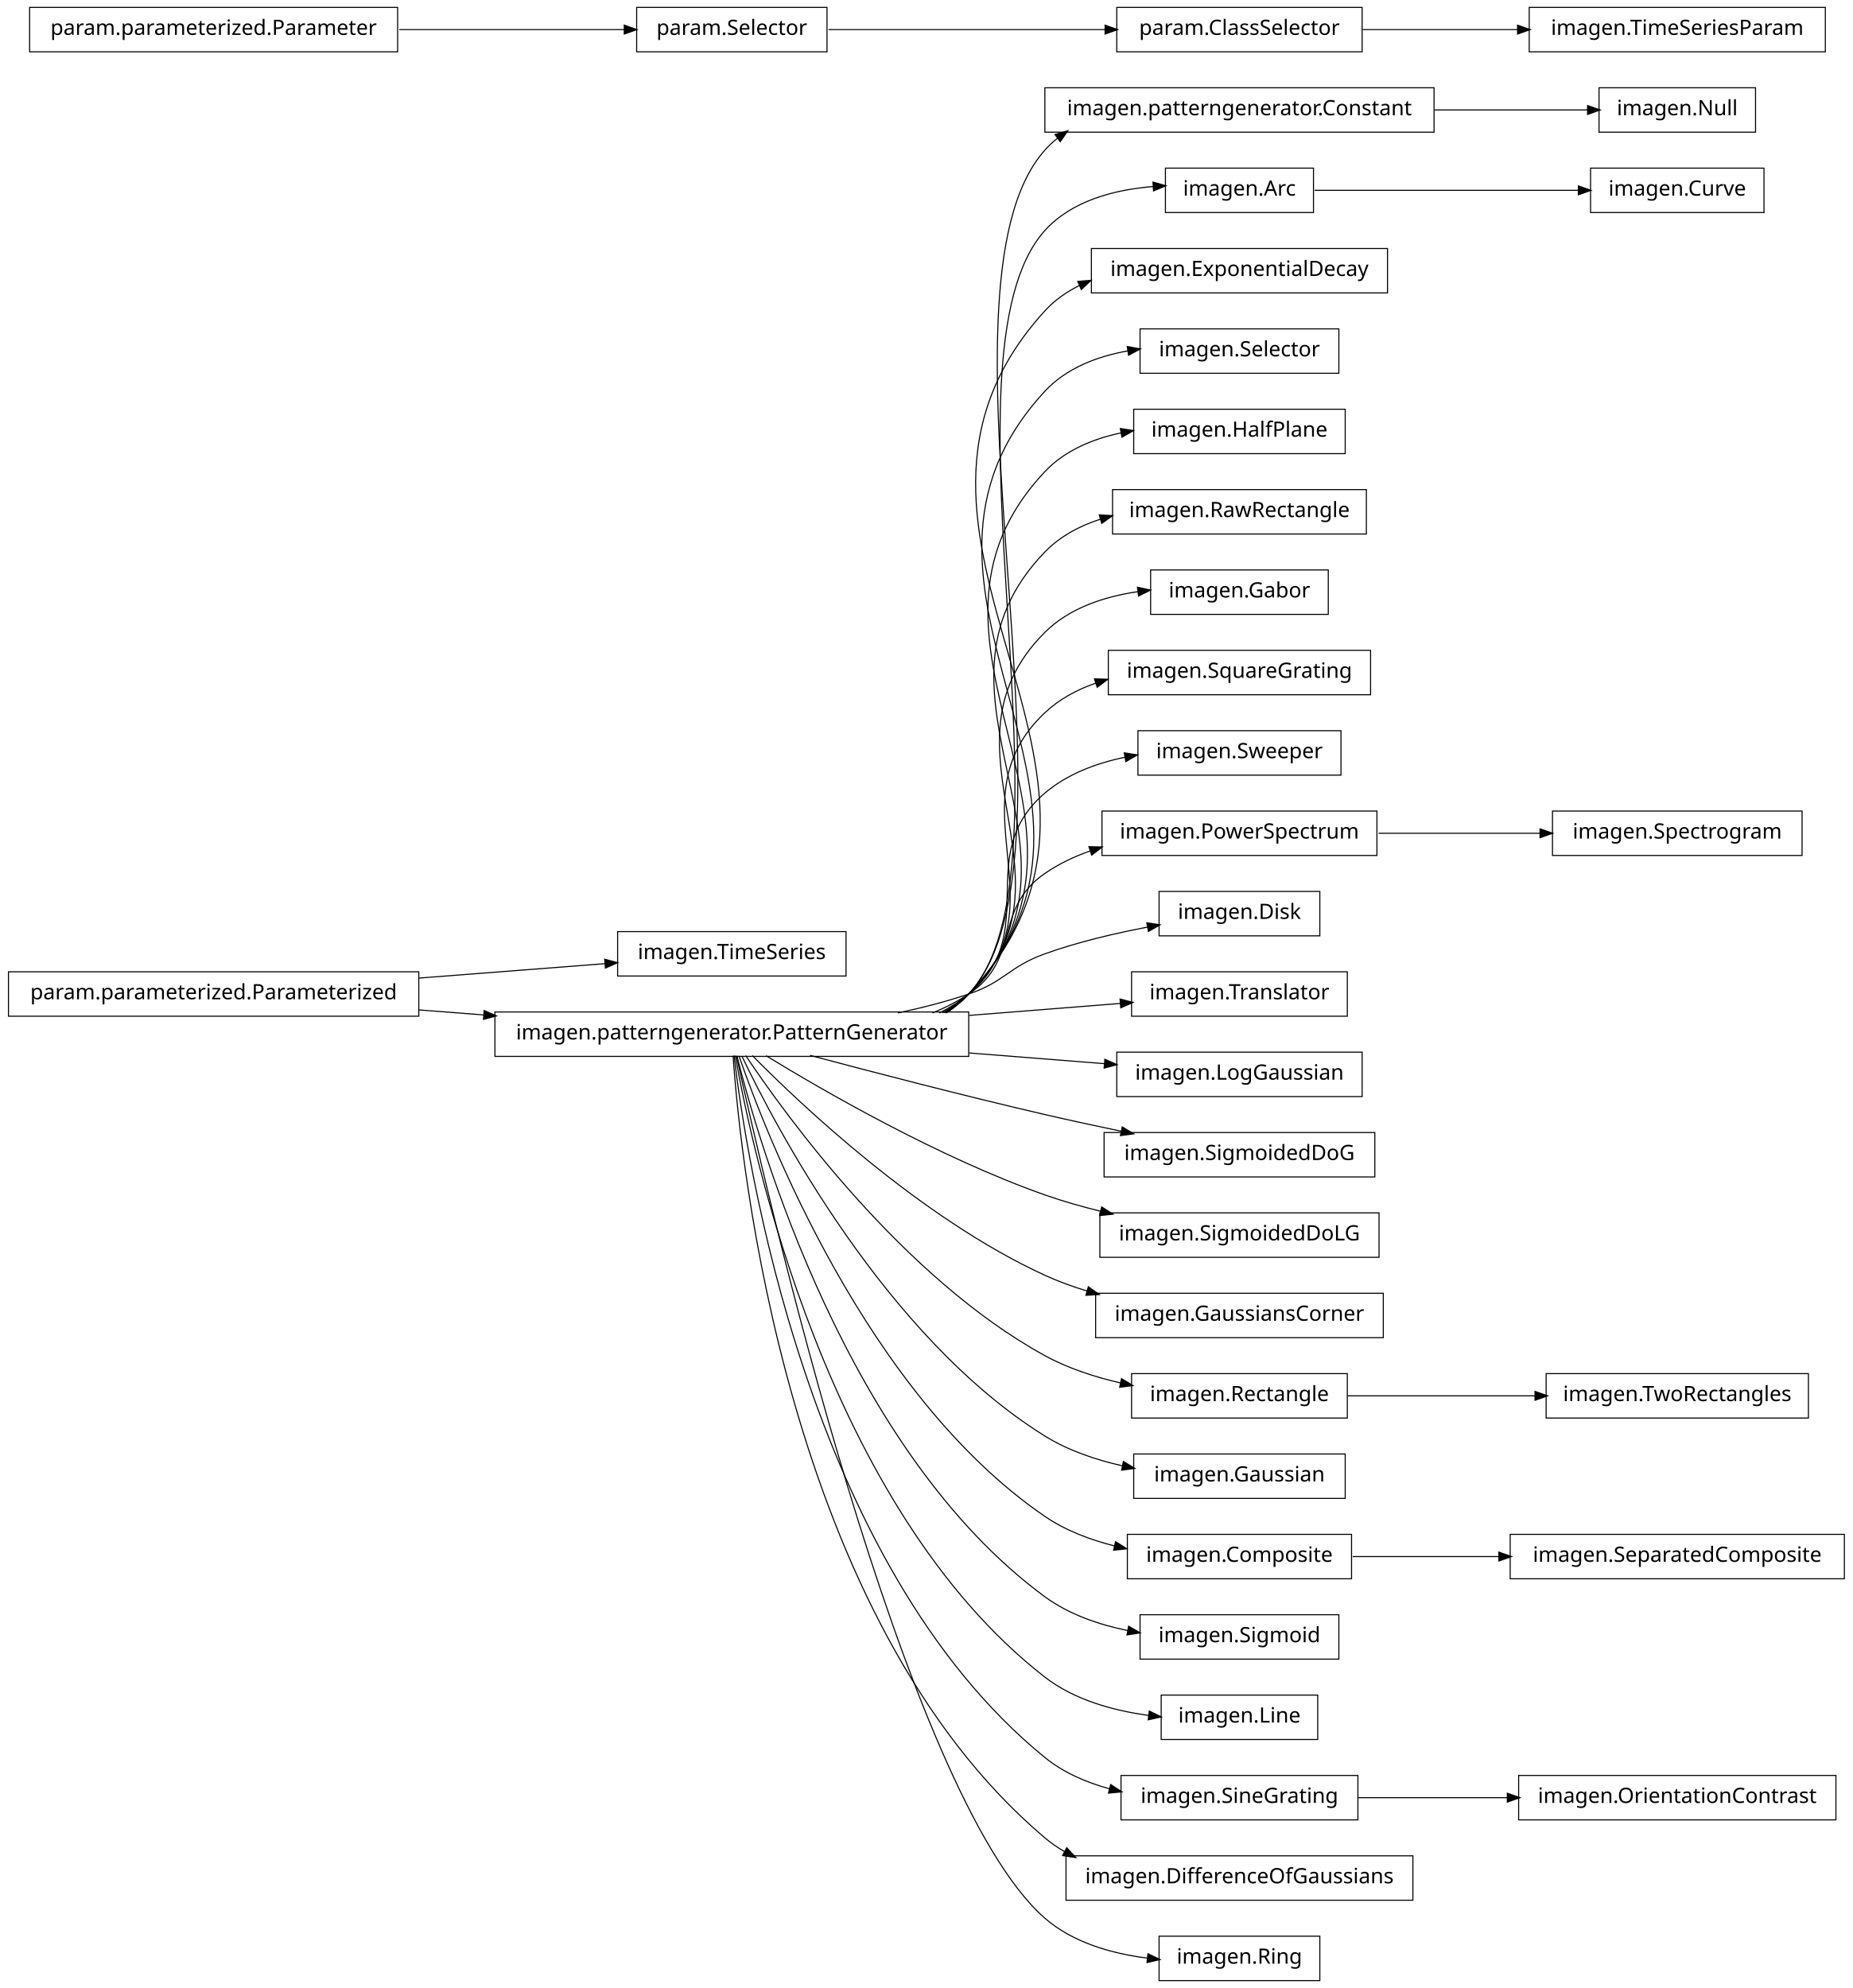
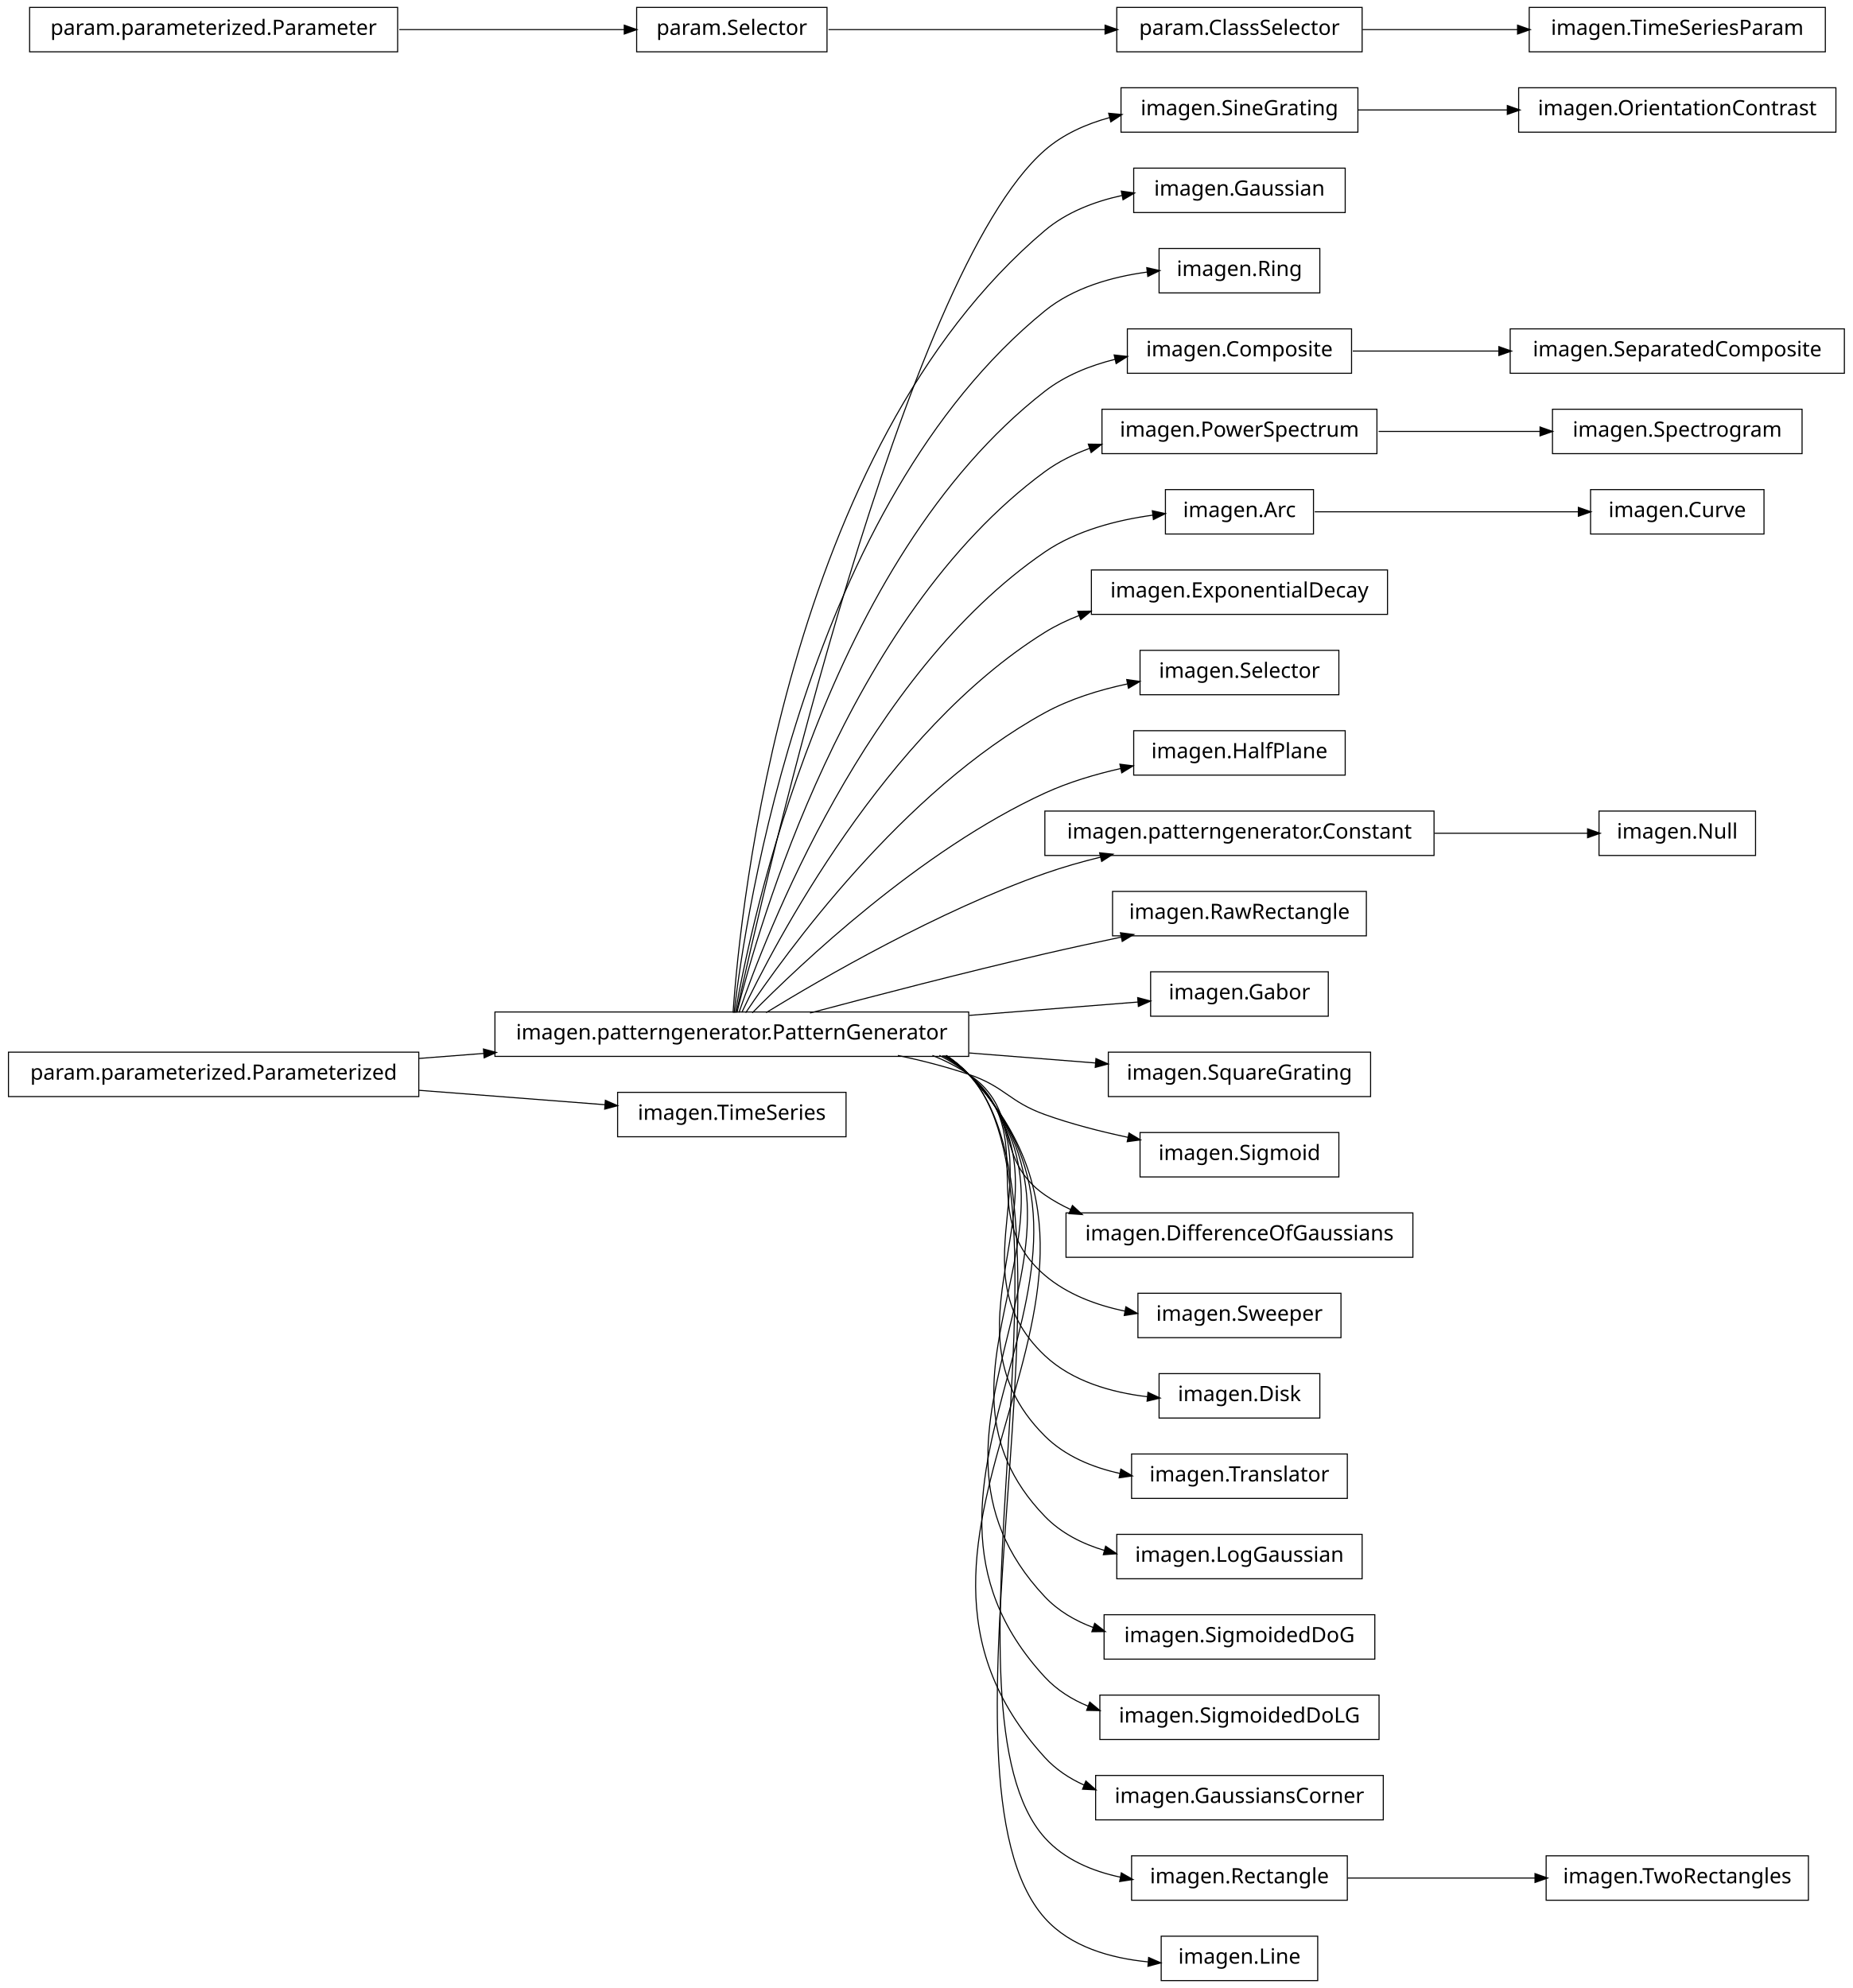
<svg xmlns="http://www.w3.org/2000/svg" width="876pt" height="940pt" viewBox="0.00 0.00 876.00 940.00">
  <g id="graph1" class="graph" transform="scale(1 1) rotate(0) translate(4 936)">
    <polygon fill="white" stroke="white" points="-4,5 -4,-936 873,-936 873,5 -4,5" />
    <g id="node1" class="node">
-       <polygon fill="none" stroke="black" stroke-width="0.5" points="396,-495.5 288,-495.5 288,-474.5 396,-474.5 396,-495.5" />
-       <text text-anchor="middle" x="342" y="-482.5" font-family="Vera" font-size="10.00">imagen.TimeSeries</text>
+       <polygon fill="none" stroke="black" stroke-width="0.5" points="638,-894.5 526,-894.5 526,-873.5 638,-873.5 638,-894.5" />
+       <text text-anchor="middle" x="582" y="-881.5" font-family="Vera" font-size="10.00">imagen.SineGrating</text>
+     </g>
+     <g id="node12" class="node">
+       <polygon fill="none" stroke="black" stroke-width="0.5" points="864,-894.5 714,-894.5 714,-873.5 864,-873.5 864,-894.5" />
+       <text text-anchor="middle" x="789" y="-881.5" font-family="Vera" font-size="10.00">imagen.OrientationContrast</text>
+     </g>
+     <g id="edge10" class="edge">
+       <path fill="none" stroke="black" stroke-width="0.5" d="M638.017,-884C659.815,-884 685.2,-884 708.866,-884" />
+       <polygon fill="black" stroke="black" points="708.888,-885.75 713.888,-884 708.887,-882.25 708.888,-885.75" />
    </g>
    <g id="node2" class="node">
-       <polygon fill="none" stroke="black" stroke-width="0.5" points="194,-476.5 5.68434e-14,-476.5 0,-455.5 194,-455.5 194,-476.5" />
-       <text text-anchor="middle" x="97" y="-463.5" font-family="Vera" font-size="10.00">param.parameterized.Parameterized</text>
-     </g>
-     <g id="edge2" class="edge">
-       <path fill="none" stroke="black" stroke-width="0.5" d="M194.182,-473.537C223.866,-475.839 255.624,-478.301 282.066,-480.352" />
-       <polygon fill="black" stroke="black" points="282.161,-482.115 287.281,-480.756 282.431,-478.625 282.161,-482.115" />
-     </g>
-     <g id="node5" class="node">
      <polygon fill="none" stroke="black" stroke-width="0.5" points="454,-457.5 230,-457.5 230,-436.5 454,-436.5 454,-457.5" />
      <text text-anchor="middle" x="342" y="-444.5" font-family="Vera" font-size="10.00">imagen.patterngenerator.PatternGenerator</text>
    </g>
+     <g id="edge2" class="edge">
+       <path fill="none" stroke="black" stroke-width="0.5" d="M344.205,-457.259C356.982,-515.776 423.271,-806.818 490,-865 498.635,-872.529 509.457,-877.356 520.617,-880.398" />
+       <polygon fill="black" stroke="black" points="520.487,-882.169 525.762,-881.674 521.33,-878.772 520.487,-882.169" />
+     </g>
+     <g id="node5" class="node">
+       <polygon fill="none" stroke="black" stroke-width="0.5" points="632,-856.5 532,-856.5 532,-835.5 632,-835.5 632,-856.5" />
+       <text text-anchor="middle" x="582" y="-843.5" font-family="Vera" font-size="10.00">imagen.Gaussian</text>
+     </g>
+     <g id="edge4" class="edge">
+       <path fill="none" stroke="black" stroke-width="0.5" d="M342.586,-457.178C346.009,-506.641 367.778,-723.734 490,-827 500.228,-835.642 513.358,-840.695 526.477,-843.572" />
+       <polygon fill="black" stroke="black" points="526.449,-845.351 531.694,-844.606 527.13,-841.917 526.449,-845.351" />
+     </g>
+     <g id="node14" class="node">
+       <polygon fill="none" stroke="black" stroke-width="0.5" points="620,-818.5 544,-818.5 544,-797.5 620,-797.5 620,-818.5" />
+       <text text-anchor="middle" x="582" y="-805.5" font-family="Vera" font-size="10.00">imagen.Ring</text>
+     </g>
+     <g id="edge12" class="edge">
+       <path fill="none" stroke="black" stroke-width="0.5" d="M343.054,-457.096C348.456,-503.427 377.339,-697.332 490,-789 503.528,-800.008 521.808,-805.134 538.509,-807.372" />
+       <polygon fill="black" stroke="black" points="538.463,-809.129 543.634,-807.978 538.874,-805.653 538.463,-809.129" />
+     </g>
+     <g id="node16" class="node">
+       <polygon fill="none" stroke="black" stroke-width="0.5" points="635,-780.5 529,-780.5 529,-759.5 635,-759.5 635,-780.5" />
+       <text text-anchor="middle" x="582" y="-767.5" font-family="Vera" font-size="10.00">imagen.Composite</text>
+     </g>
+     <g id="edge14" class="edge">
+       <path fill="none" stroke="black" stroke-width="0.5" d="M343.642,-457.137C351.211,-500.38 386.877,-670.851 490,-751 499.577,-758.444 511.355,-763.166 523.246,-766.12" />
+       <polygon fill="black" stroke="black" points="523.08,-767.877 528.344,-767.28 523.857,-764.464 523.08,-767.877" />
+     </g>
+     <g id="node19" class="node">
+       <polygon fill="none" stroke="black" stroke-width="0.5" points="647,-742.5 517,-742.5 517,-721.5 647,-721.5 647,-742.5" />
+       <text text-anchor="middle" x="582" y="-729.5" font-family="Vera" font-size="10.00">imagen.PowerSpectrum</text>
+     </g>
    <g id="edge46" class="edge">
-       <path fill="none" stroke="black" stroke-width="0.5" d="M194.182,-458.463C204.286,-457.68 214.629,-456.878 224.922,-456.08" />
-       <polygon fill="black" stroke="black" points="225.12,-457.82 229.969,-455.688 224.849,-454.33 225.12,-457.82" />
+       <path fill="none" stroke="black" stroke-width="0.5" d="M344.397,-457.219C354.341,-497.199 396.286,-644.188 490,-713 496.423,-717.716 503.746,-721.324 511.39,-724.076" />
+       <polygon fill="black" stroke="black" points="510.89,-725.753 516.187,-725.68 512,-722.434 510.89,-725.753" />
+     </g>
+     <g id="node23" class="node">
+       <polygon fill="none" stroke="black" stroke-width="0.5" points="617,-704.5 547,-704.5 547,-683.5 617,-683.5 617,-704.5" />
+       <text text-anchor="middle" x="582" y="-691.5" font-family="Vera" font-size="10.00">imagen.Arc</text>
+     </g>
+     <g id="edge20" class="edge">
+       <path fill="none" stroke="black" stroke-width="0.5" d="M345.371,-457.24C357.895,-493.576 405.443,-617.232 490,-675 504.889,-685.172 524.078,-690.102 541.075,-692.42" />
+       <polygon fill="black" stroke="black" points="541.096,-694.186 546.272,-693.058 541.523,-690.712 541.096,-694.186" />
+     </g>
+     <g id="node25" class="node">
+       <polygon fill="none" stroke="black" stroke-width="0.5" points="652,-666.5 512,-666.5 512,-645.5 652,-645.5 652,-666.5" />
+       <text text-anchor="middle" x="582" y="-653.5" font-family="Vera" font-size="10.00">imagen.ExponentialDecay</text>
+     </g>
+     <g id="edge22" class="edge">
+       <path fill="none" stroke="black" stroke-width="0.5" d="M346.723,-457.3C362.136,-489.668 414.37,-589.969 490,-637 495.085,-640.162 500.605,-642.809 506.329,-645.021" />
+       <polygon fill="black" stroke="black" points="505.883,-646.721 511.18,-646.78 507.076,-643.431 505.883,-646.721" />
+     </g>
+     <g id="node27" class="node">
+       <polygon fill="none" stroke="black" stroke-width="0.5" points="629,-628.5 535,-628.5 535,-607.5 629,-607.5 629,-628.5" />
+       <text text-anchor="middle" x="582" y="-615.5" font-family="Vera" font-size="10.00">imagen.Selector</text>
+     </g>
+     <g id="edge24" class="edge">
+       <path fill="none" stroke="black" stroke-width="0.5" d="M348.572,-457.145C367.101,-484.853 422.812,-562.191 490,-599 501.87,-605.503 515.711,-609.786 528.999,-612.606" />
+       <polygon fill="black" stroke="black" points="529.01,-614.392 534.255,-613.653 529.694,-610.96 529.01,-614.392" />
+     </g>
+     <g id="node29" class="node">
+       <polygon fill="none" stroke="black" stroke-width="0.5" points="632,-590.5 532,-590.5 532,-569.5 632,-569.5 632,-590.5" />
+       <text text-anchor="middle" x="582" y="-577.5" font-family="Vera" font-size="10.00">imagen.HalfPlane</text>
+     </g>
+     <g id="edge26" class="edge">
+       <path fill="none" stroke="black" stroke-width="0.5" d="M351.684,-457.097C373.872,-479.589 431.039,-533.959 490,-561 501.155,-566.116 513.702,-569.866 525.858,-572.611" />
+       <polygon fill="black" stroke="black" points="525.782,-574.385 531.038,-573.727 526.519,-570.964 525.782,-574.385" />
+     </g>
+     <g id="node33" class="node">
+       <polygon fill="none" stroke="black" stroke-width="0.5" points="674,-552.5 490,-552.5 490,-531.5 674,-531.5 674,-552.5" />
+       <text text-anchor="middle" x="582" y="-539.5" font-family="Vera" font-size="10.00">imagen.patterngenerator.Constant</text>
+     </g>
+     <g id="edge30" class="edge">
+       <path fill="none" stroke="black" stroke-width="0.5" d="M358.209,-457.194C384.757,-473.453 439.606,-505.229 490,-523 498.435,-525.975 507.479,-528.547 516.483,-530.752" />
+       <polygon fill="black" stroke="black" points="516.208,-532.486 521.477,-531.94 517.018,-529.081 516.208,-532.486" />
+     </g>
+     <g id="node35" class="node">
+       <polygon fill="none" stroke="black" stroke-width="0.5" points="642,-514.5 522,-514.5 522,-493.5 642,-493.5 642,-514.5" />
+       <text text-anchor="middle" x="582" y="-501.5" font-family="Vera" font-size="10.00">imagen.RawRectangle</text>
+     </g>
+     <g id="edge32" class="edge">
+       <path fill="none" stroke="black" stroke-width="0.5" d="M378.982,-457.017C408.848,-464.981 452.009,-476.205 490,-485 501.678,-487.704 514.235,-490.421 526.202,-492.921" />
+       <polygon fill="black" stroke="black" points="526.039,-494.675 531.29,-493.979 526.751,-491.248 526.039,-494.675" />
+     </g>
+     <g id="node37" class="node">
+       <polygon fill="none" stroke="black" stroke-width="0.5" points="624,-476.5 540,-476.5 540,-455.5 624,-455.5 624,-476.5" />
+       <text text-anchor="middle" x="582" y="-463.5" font-family="Vera" font-size="10.00">imagen.Gabor</text>
+     </g>
+     <g id="edge34" class="edge">
+       <path fill="none" stroke="black" stroke-width="0.5" d="M454.27,-455.888C482.398,-458.115 511.095,-460.387 534.144,-462.211" />
+       <polygon fill="black" stroke="black" points="534.152,-463.967 539.274,-462.618 534.428,-460.478 534.152,-463.967" />
+     </g>
+     <g id="node41" class="node">
+       <polygon fill="none" stroke="black" stroke-width="0.5" points="644,-438.5 520,-438.5 520,-417.5 644,-417.5 644,-438.5" />
+       <text text-anchor="middle" x="582" y="-425.5" font-family="Vera" font-size="10.00">imagen.SquareGrating</text>
+     </g>
+     <g id="edge38" class="edge">
+       <path fill="none" stroke="black" stroke-width="0.5" d="M454.27,-438.112C474.677,-436.496 495.384,-434.857 514.015,-433.382" />
+       <polygon fill="black" stroke="black" points="514.367,-435.11 519.213,-432.971 514.091,-431.621 514.367,-435.11" />
+     </g>
+     <g id="node43" class="node">
+       <polygon fill="none" stroke="black" stroke-width="0.5" points="629,-400.5 535,-400.5 535,-379.5 629,-379.5 629,-400.5" />
+       <text text-anchor="middle" x="582" y="-387.5" font-family="Vera" font-size="10.00">imagen.Sigmoid</text>
+     </g>
+     <g id="edge40" class="edge">
+       <path fill="none" stroke="black" stroke-width="0.5" d="M420.515,-436.949C431.895,-434.553 443.353,-431.609 454,-428 471.134,-422.192 472.972,-415.112 490,-409 502.467,-404.525 516.284,-400.977 529.339,-398.218" />
+       <polygon fill="black" stroke="black" points="529.946,-399.88 534.493,-397.161 529.243,-396.451 529.946,-399.88" />
+     </g>
+     <g id="node45" class="node">
+       <polygon fill="none" stroke="black" stroke-width="0.5" points="664,-362.5 500,-362.5 500,-341.5 664,-341.5 664,-362.5" />
+       <text text-anchor="middle" x="582" y="-349.5" font-family="Vera" font-size="10.00">imagen.DifferenceOfGaussians</text>
+     </g>
+     <g id="edge42" class="edge">
+       <path fill="none" stroke="black" stroke-width="0.5" d="M436.846,-436.968C442.881,-434.512 448.666,-431.554 454,-428 478.935,-411.386 465.365,-388.056 490,-371 493.84,-368.341 497.973,-366.039 502.285,-364.048" />
+       <polygon fill="black" stroke="black" points="503.127,-365.591 507.028,-362.007 501.743,-362.376 503.127,-365.591" />
+     </g>
+     <g id="node47" class="node">
+       <polygon fill="none" stroke="black" stroke-width="0.5" points="630,-324.5 534,-324.5 534,-303.5 630,-303.5 630,-324.5" />
+       <text text-anchor="middle" x="582" y="-311.5" font-family="Vera" font-size="10.00">imagen.Sweeper</text>
+     </g>
+     <g id="edge44" class="edge">
+       <path fill="none" stroke="black" stroke-width="0.5" d="M440.125,-436.98C445.063,-434.476 449.735,-431.508 454,-428 488.872,-399.318 455.644,-362.298 490,-333 500.61,-323.952 514.395,-318.828 528.051,-316.017" />
+       <polygon fill="black" stroke="black" points="528.475,-317.718 533.07,-315.083 527.834,-314.277 528.475,-317.718" />
+     </g>
+     <g id="node50" class="node">
+       <polygon fill="none" stroke="black" stroke-width="0.5" points="620,-286.5 544,-286.5 544,-265.5 620,-265.5 620,-286.5" />
+       <text text-anchor="middle" x="582" y="-273.5" font-family="Vera" font-size="10.00">imagen.Disk</text>
+     </g>
+     <g id="edge48" class="edge">
+       <path fill="none" stroke="black" stroke-width="0.5" d="M441.576,-436.896C446.023,-434.39 450.204,-431.447 454,-428 499.336,-386.832 445.404,-336.968 490,-295 502.916,-282.845 521.461,-277.588 538.521,-275.562" />
+       <polygon fill="black" stroke="black" points="538.961,-277.277 543.76,-275.033 538.61,-273.794 538.961,-277.277" />
+     </g>
+     <g id="node52" class="node">
+       <polygon fill="none" stroke="black" stroke-width="0.5" points="633,-248.5 531,-248.5 531,-227.5 633,-227.5 633,-248.5" />
+       <text text-anchor="middle" x="582" y="-235.5" font-family="Vera" font-size="10.00">imagen.Translator</text>
+     </g>
+     <g id="edge50" class="edge">
+       <path fill="none" stroke="black" stroke-width="0.5" d="M442.322,-436.855C446.517,-434.348 450.445,-431.417 454,-428 509.991,-374.176 434.977,-311.813 490,-257 499.486,-247.55 512.351,-242.207 525.45,-239.309" />
+       <polygon fill="black" stroke="black" points="526.105,-240.964 530.672,-238.28 525.428,-237.53 526.105,-240.964" />
+     </g>
+     <g id="node54" class="node">
+       <polygon fill="none" stroke="black" stroke-width="0.5" points="640,-210.5 524,-210.5 524,-189.5 640,-189.5 640,-210.5" />
+       <text text-anchor="middle" x="582" y="-197.5" font-family="Vera" font-size="10.00">imagen.LogGaussian</text>
+     </g>
+     <g id="edge52" class="edge">
+       <path fill="none" stroke="black" stroke-width="0.5" d="M442.975,-436.706C446.942,-434.226 450.649,-431.343 454,-428 520.734,-361.435 424.462,-286.743 490,-219 497.67,-211.071 507.71,-206.006 518.332,-202.845" />
+       <polygon fill="black" stroke="black" points="518.873,-204.512 523.247,-201.523 517.964,-201.132 518.873,-204.512" />
+     </g>
+     <g id="node56" class="node">
+       <polygon fill="none" stroke="black" stroke-width="0.5" points="646,-172.5 518,-172.5 518,-151.5 646,-151.5 646,-172.5" />
+       <text text-anchor="middle" x="582" y="-159.5" font-family="Vera" font-size="10.00">imagen.SigmoidedDoG</text>
+     </g>
+     <g id="edge54" class="edge">
+       <path fill="none" stroke="black" stroke-width="0.5" d="M443.082,-436.812C447.02,-434.304 450.692,-431.386 454,-428 531.525,-348.646 413.9,-261.722 490,-181 496.325,-174.291 504.342,-169.619 512.997,-166.411" />
+       <polygon fill="black" stroke="black" points="513.681,-168.027 517.863,-164.776 512.566,-164.709 513.681,-168.027" />
+     </g>
+     <g id="node59" class="node">
+       <polygon fill="none" stroke="black" stroke-width="0.5" points="648,-134.5 516,-134.5 516,-113.5 648,-113.5 648,-134.5" />
+       <text text-anchor="middle" x="582" y="-121.5" font-family="Vera" font-size="10.00">imagen.SigmoidedDoLG</text>
+     </g>
+     <g id="edge58" class="edge">
+       <path fill="none" stroke="black" stroke-width="0.5" d="M443.162,-436.889C447.079,-434.361 450.725,-431.417 454,-428 542.345,-335.828 403.31,-236.73 490,-143 495.686,-136.852 502.792,-132.407 510.519,-129.227" />
+       <polygon fill="black" stroke="black" points="511.329,-130.793 515.404,-127.407 510.107,-127.513 511.329,-130.793" />
+     </g>
+     <g id="node61" class="node">
+       <polygon fill="none" stroke="black" stroke-width="0.5" points="650,-96.5 514,-96.5 514,-75.5 650,-75.5 650,-96.5" />
+       <text text-anchor="middle" x="582" y="-83.5" font-family="Vera" font-size="10.00">imagen.GaussiansCorner</text>
+     </g>
+     <g id="edge60" class="edge">
+       <path fill="none" stroke="black" stroke-width="0.5" d="M443.223,-436.948C447.125,-434.404 450.75,-431.441 454,-428 553.183,-322.991 392.702,-211.758 490,-105 495.177,-99.32 501.566,-95.087 508.544,-91.961" />
+       <polygon fill="black" stroke="black" points="509.485,-93.468 513.462,-89.969 508.171,-90.224 509.485,-93.468" />
+     </g>
+     <g id="node64" class="node">
+       <polygon fill="none" stroke="black" stroke-width="0.5" points="633,-58.5 531,-58.5 531,-37.5 633,-37.5 633,-58.5" />
+       <text text-anchor="middle" x="582" y="-45.5" font-family="Vera" font-size="10.00">imagen.Rectangle</text>
+     </g>
+     <g id="edge68" class="edge">
+       <path fill="none" stroke="black" stroke-width="0.5" d="M443.273,-436.994C447.161,-434.438 450.77,-431.46 454,-428 509.017,-369.07 436.041,-126.9 490,-67 499.236,-56.747 512.416,-51.196 525.925,-48.359" />
+       <polygon fill="black" stroke="black" points="526.314,-50.067 530.91,-47.433 525.674,-46.626 526.314,-50.067" />
+     </g>
+     <g id="node66" class="node">
+       <polygon fill="none" stroke="black" stroke-width="0.5" points="619,-20.5 545,-20.5 545,0.5 619,0.5 619,-20.5" />
+       <text text-anchor="middle" x="582" y="-7.5" font-family="Vera" font-size="10.00">imagen.Line</text>
+     </g>
+     <g id="edge64" class="edge">
+       <path fill="none" stroke="black" stroke-width="0.5" d="M443.796,-436.709C447.49,-434.215 450.92,-431.33 454,-428 514.447,-362.64 430.726,-95.426 490,-29 502.104,-15.435 521.11,-10.081 538.712,-8.359" />
+       <polygon fill="black" stroke="black" points="539.273,-10.071 544.121,-7.936 539,-6.582 539.273,-10.071" />
    </g>
    <g id="node4" class="node">
-       <polygon fill="none" stroke="black" stroke-width="0.5" points="674,-894.5 490,-894.5 490,-873.5 674,-873.5 674,-894.5" />
-       <text text-anchor="middle" x="582" y="-881.5" font-family="Vera" font-size="10.00">imagen.patterngenerator.Constant</text>
-     </g>
-     <g id="node40" class="node">
-       <polygon fill="none" stroke="black" stroke-width="0.5" points="826,-894.5 752,-894.5 752,-873.5 826,-873.5 826,-894.5" />
-       <text text-anchor="middle" x="789" y="-881.5" font-family="Vera" font-size="10.00">imagen.Null</text>
-     </g>
-     <g id="edge38" class="edge">
-       <path fill="none" stroke="black" stroke-width="0.5" d="M674.3,-884C699.545,-884 725.69,-884 746.63,-884" />
-       <polygon fill="black" stroke="black" points="746.839,-885.75 751.839,-884 746.838,-882.25 746.839,-885.75" />
-     </g>
-     <g id="edge4" class="edge">
-       <path fill="none" stroke="black" stroke-width="0.5" d="M443.796,-457.291C447.49,-459.785 450.92,-462.67 454,-466 514.447,-531.36 430.726,-798.574 490,-865 491.9,-867.13 493.971,-869.057 496.179,-870.799" />
-       <polygon fill="black" stroke="black" points="495.21,-872.258 500.296,-873.74 497.245,-869.41 495.21,-872.258" />
-     </g>
-     <g id="node8" class="node">
-       <polygon fill="none" stroke="black" stroke-width="0.5" points="617,-856.5 547,-856.5 547,-835.5 617,-835.5 617,-856.5" />
-       <text text-anchor="middle" x="582" y="-843.5" font-family="Vera" font-size="10.00">imagen.Arc</text>
-     </g>
-     <g id="edge6" class="edge">
-       <path fill="none" stroke="black" stroke-width="0.5" d="M443.273,-457.006C447.161,-459.562 450.77,-462.54 454,-466 509.017,-524.93 436.041,-767.1 490,-827 502.771,-841.178 523.086,-846.365 541.381,-847.818" />
-       <polygon fill="black" stroke="black" points="541.381,-849.571 546.479,-848.133 541.597,-846.078 541.381,-849.571" />
-     </g>
-     <g id="node10" class="node">
-       <polygon fill="none" stroke="black" stroke-width="0.5" points="652,-818.5 512,-818.5 512,-797.5 652,-797.5 652,-818.5" />
-       <text text-anchor="middle" x="582" y="-805.5" font-family="Vera" font-size="10.00">imagen.ExponentialDecay</text>
-     </g>
-     <g id="edge8" class="edge">
-       <path fill="none" stroke="black" stroke-width="0.5" d="M443.223,-457.052C447.125,-459.596 450.75,-462.559 454,-466 553.183,-571.009 392.702,-682.242 490,-789 494.64,-794.091 500.253,-798.019 506.391,-801.03" />
-       <polygon fill="black" stroke="black" points="505.901,-802.727 511.181,-803.158 507.322,-799.528 505.901,-802.727" />
-     </g>
-     <g id="node12" class="node">
-       <polygon fill="none" stroke="black" stroke-width="0.5" points="629,-780.5 535,-780.5 535,-759.5 629,-759.5 629,-780.5" />
-       <text text-anchor="middle" x="582" y="-767.5" font-family="Vera" font-size="10.00">imagen.Selector</text>
-     </g>
-     <g id="edge10" class="edge">
-       <path fill="none" stroke="black" stroke-width="0.5" d="M443.162,-457.111C447.079,-459.639 450.725,-462.583 454,-466 542.345,-558.172 403.31,-657.27 490,-751 500.148,-761.972 514.82,-767.524 529.477,-770.13" />
-       <polygon fill="black" stroke="black" points="529.23,-771.862 534.44,-770.904 529.769,-768.404 529.23,-771.862" />
-     </g>
-     <g id="node14" class="node">
-       <polygon fill="none" stroke="black" stroke-width="0.5" points="632,-742.5 532,-742.5 532,-721.5 632,-721.5 632,-742.5" />
-       <text text-anchor="middle" x="582" y="-729.5" font-family="Vera" font-size="10.00">imagen.HalfPlane</text>
-     </g>
-     <g id="edge12" class="edge">
-       <path fill="none" stroke="black" stroke-width="0.5" d="M443.082,-457.188C447.02,-459.696 450.692,-462.614 454,-466 531.525,-545.354 413.9,-632.278 490,-713 499.466,-723.041 512.724,-728.52 526.234,-731.356" />
-       <polygon fill="black" stroke="black" points="525.98,-733.089 531.216,-732.285 526.622,-729.648 525.98,-733.089" />
-     </g>
-     <g id="node18" class="node">
-       <polygon fill="none" stroke="black" stroke-width="0.5" points="642,-704.5 522,-704.5 522,-683.5 642,-683.5 642,-704.5" />
-       <text text-anchor="middle" x="582" y="-691.5" font-family="Vera" font-size="10.00">imagen.RawRectangle</text>
-     </g>
-     <g id="edge16" class="edge">
-       <path fill="none" stroke="black" stroke-width="0.5" d="M442.975,-457.294C446.942,-459.774 450.649,-462.657 454,-466 520.734,-532.565 424.462,-607.257 490,-675 497.212,-682.454 506.517,-687.377 516.432,-690.567" />
-       <polygon fill="black" stroke="black" points="516.052,-692.279 521.342,-691.997 517.031,-688.919 516.052,-692.279" />
-     </g>
-     <g id="node20" class="node">
-       <polygon fill="none" stroke="black" stroke-width="0.5" points="624,-666.5 540,-666.5 540,-645.5 624,-645.5 624,-666.5" />
-       <text text-anchor="middle" x="582" y="-653.5" font-family="Vera" font-size="10.00">imagen.Gabor</text>
-     </g>
-     <g id="edge18" class="edge">
-       <path fill="none" stroke="black" stroke-width="0.5" d="M442.322,-457.145C446.517,-459.652 450.445,-462.583 454,-466 509.991,-519.824 434.977,-582.187 490,-637 501.523,-648.479 518.03,-653.898 533.888,-656.236" />
-       <polygon fill="black" stroke="black" points="534.053,-658.021 539.234,-656.915 534.494,-654.549 534.053,-658.021" />
-     </g>
-     <g id="node22" class="node">
-       <polygon fill="none" stroke="black" stroke-width="0.5" points="644,-628.5 520,-628.5 520,-607.5 644,-607.5 644,-628.5" />
-       <text text-anchor="middle" x="582" y="-615.5" font-family="Vera" font-size="10.00">imagen.SquareGrating</text>
-     </g>
-     <g id="edge20" class="edge">
-       <path fill="none" stroke="black" stroke-width="0.5" d="M441.576,-457.104C446.023,-459.61 450.204,-462.553 454,-466 499.336,-507.168 445.404,-557.032 490,-599 496.814,-605.413 505.195,-609.906 514.099,-613.017" />
-       <polygon fill="black" stroke="black" points="513.797,-614.757 519.092,-614.607 514.859,-611.422 513.797,-614.757" />
-     </g>
-     <g id="node24" class="node">
-       <polygon fill="none" stroke="black" stroke-width="0.5" points="630,-590.5 534,-590.5 534,-569.5 630,-569.5 630,-590.5" />
-       <text text-anchor="middle" x="582" y="-577.5" font-family="Vera" font-size="10.00">imagen.Sweeper</text>
-     </g>
-     <g id="edge22" class="edge">
-       <path fill="none" stroke="black" stroke-width="0.5" d="M440.125,-457.02C445.063,-459.524 449.735,-462.492 454,-466 488.872,-494.682 455.644,-531.702 490,-561 500.61,-570.048 514.395,-575.172 528.051,-577.983" />
-       <polygon fill="black" stroke="black" points="527.834,-579.723 533.07,-578.917 528.475,-576.282 527.834,-579.723" />
-     </g>
-     <g id="node29" class="node">
-       <polygon fill="none" stroke="black" stroke-width="0.5" points="647,-552.5 517,-552.5 517,-531.5 647,-531.5 647,-552.5" />
-       <text text-anchor="middle" x="582" y="-539.5" font-family="Vera" font-size="10.00">imagen.PowerSpectrum</text>
-     </g>
-     <g id="edge26" class="edge">
-       <path fill="none" stroke="black" stroke-width="0.5" d="M436.846,-457.032C442.881,-459.488 448.666,-462.446 454,-466 478.935,-482.614 465.365,-505.944 490,-523 496.552,-527.536 503.954,-531.033 511.643,-533.721" />
-       <polygon fill="black" stroke="black" points="511.166,-535.407 516.462,-535.293 512.251,-532.079 511.166,-535.407" />
-     </g>
-     <g id="node31" class="node">
-       <polygon fill="none" stroke="black" stroke-width="0.5" points="620,-514.5 544,-514.5 544,-493.5 620,-493.5 620,-514.5" />
-       <text text-anchor="middle" x="582" y="-501.5" font-family="Vera" font-size="10.00">imagen.Disk</text>
-     </g>
-     <g id="edge28" class="edge">
-       <path fill="none" stroke="black" stroke-width="0.5" d="M420.515,-457.051C431.895,-459.447 443.353,-462.391 454,-466 471.134,-471.808 472.972,-478.888 490,-485 505.446,-490.545 522.964,-494.666 538.538,-497.626" />
-       <polygon fill="black" stroke="black" points="538.505,-499.4 543.739,-498.586 539.14,-495.958 538.505,-499.4" />
-     </g>
-     <g id="node33" class="node">
-       <polygon fill="none" stroke="black" stroke-width="0.5" points="633,-476.5 531,-476.5 531,-455.5 633,-455.5 633,-476.5" />
-       <text text-anchor="middle" x="582" y="-463.5" font-family="Vera" font-size="10.00">imagen.Translator</text>
-     </g>
-     <g id="edge30" class="edge">
-       <path fill="none" stroke="black" stroke-width="0.5" d="M454.27,-455.888C479.118,-457.855 504.409,-459.857 525.859,-461.556" />
-       <polygon fill="black" stroke="black" points="525.819,-463.308 530.942,-461.958 526.095,-459.819 525.819,-463.308" />
-     </g>
-     <g id="node35" class="node">
-       <polygon fill="none" stroke="black" stroke-width="0.5" points="640,-438.5 524,-438.5 524,-417.5 640,-417.5 640,-438.5" />
-       <text text-anchor="middle" x="582" y="-425.5" font-family="Vera" font-size="10.00">imagen.LogGaussian</text>
-     </g>
-     <g id="edge32" class="edge">
-       <path fill="none" stroke="black" stroke-width="0.5" d="M454.27,-438.112C476.22,-436.374 498.517,-434.609 518.205,-433.05" />
-       <polygon fill="black" stroke="black" points="518.573,-434.777 523.419,-432.638 518.296,-431.288 518.573,-434.777" />
-     </g>
-     <g id="node37" class="node">
-       <polygon fill="none" stroke="black" stroke-width="0.5" points="646,-400.5 518,-400.5 518,-379.5 646,-379.5 646,-400.5" />
-       <text text-anchor="middle" x="582" y="-387.5" font-family="Vera" font-size="10.00">imagen.SigmoidedDoG</text>
-     </g>
-     <g id="edge34" class="edge">
-       <path fill="none" stroke="black" stroke-width="0.5" d="M378.982,-436.983C408.848,-429.019 452.009,-417.795 490,-409 501.678,-406.296 514.235,-403.579 526.202,-401.079" />
-       <polygon fill="black" stroke="black" points="526.751,-402.752 531.29,-400.021 526.039,-399.325 526.751,-402.752" />
-     </g>
-     <g id="node42" class="node">
-       <polygon fill="none" stroke="black" stroke-width="0.5" points="648,-362.5 516,-362.5 516,-341.5 648,-341.5 648,-362.5" />
-       <text text-anchor="middle" x="582" y="-349.5" font-family="Vera" font-size="10.00">imagen.SigmoidedDoLG</text>
-     </g>
-     <g id="edge40" class="edge">
-       <path fill="none" stroke="black" stroke-width="0.5" d="M358.209,-436.806C384.757,-420.547 439.606,-388.771 490,-371 498.435,-368.025 507.479,-365.453 516.483,-363.248" />
-       <polygon fill="black" stroke="black" points="517.018,-364.919 521.477,-362.06 516.208,-361.514 517.018,-364.919" />
-     </g>
-     <g id="node44" class="node">
-       <polygon fill="none" stroke="black" stroke-width="0.5" points="650,-324.5 514,-324.5 514,-303.5 650,-303.5 650,-324.5" />
-       <text text-anchor="middle" x="582" y="-311.5" font-family="Vera" font-size="10.00">imagen.GaussiansCorner</text>
-     </g>
-     <g id="edge42" class="edge">
-       <path fill="none" stroke="black" stroke-width="0.5" d="M351.684,-436.903C373.872,-414.411 431.039,-360.041 490,-333 496.384,-330.072 503.223,-327.592 510.184,-325.491" />
-       <polygon fill="black" stroke="black" points="510.699,-327.164 515.019,-324.097 509.729,-323.801 510.699,-327.164" />
-     </g>
-     <g id="node47" class="node">
-       <polygon fill="none" stroke="black" stroke-width="0.5" points="633,-286.5 531,-286.5 531,-265.5 633,-265.5 633,-286.5" />
-       <text text-anchor="middle" x="582" y="-273.5" font-family="Vera" font-size="10.00">imagen.Rectangle</text>
-     </g>
-     <g id="edge52" class="edge">
-       <path fill="none" stroke="black" stroke-width="0.5" d="M348.572,-436.855C367.101,-409.147 422.812,-331.809 490,-295 500.986,-288.981 513.661,-284.864 526.022,-282.049" />
-       <polygon fill="black" stroke="black" points="526.403,-283.757 530.924,-280.995 525.668,-280.335 526.403,-283.757" />
-     </g>
-     <g id="node50" class="node">
-       <polygon fill="none" stroke="black" stroke-width="0.5" points="632,-248.5 532,-248.5 532,-227.5 632,-227.5 632,-248.5" />
-       <text text-anchor="middle" x="582" y="-235.5" font-family="Vera" font-size="10.00">imagen.Gaussian</text>
-     </g>
-     <g id="edge48" class="edge">
-       <path fill="none" stroke="black" stroke-width="0.5" d="M346.723,-436.7C362.136,-404.332 414.37,-304.031 490,-257 501.004,-250.157 514.04,-245.731 526.786,-242.882" />
-       <polygon fill="black" stroke="black" points="527.303,-244.562 531.841,-241.828 526.589,-241.135 527.303,-244.562" />
-     </g>
-     <g id="node53" class="node">
-       <polygon fill="none" stroke="black" stroke-width="0.5" points="635,-210.5 529,-210.5 529,-189.5 635,-189.5 635,-210.5" />
-       <text text-anchor="middle" x="582" y="-197.5" font-family="Vera" font-size="10.00">imagen.Composite</text>
-     </g>
-     <g id="edge68" class="edge">
-       <path fill="none" stroke="black" stroke-width="0.5" d="M345.371,-436.76C357.895,-400.424 405.443,-276.768 490,-219 499.78,-212.318 511.415,-207.899 523.066,-204.995" />
-       <polygon fill="black" stroke="black" points="523.578,-206.673 528.055,-203.842 522.789,-203.263 523.578,-206.673" />
-     </g>
-     <g id="node56" class="node">
-       <polygon fill="none" stroke="black" stroke-width="0.5" points="629,-172.5 535,-172.5 535,-151.5 629,-151.5 629,-172.5" />
-       <text text-anchor="middle" x="582" y="-159.5" font-family="Vera" font-size="10.00">imagen.Sigmoid</text>
-     </g>
-     <g id="edge54" class="edge">
-       <path fill="none" stroke="black" stroke-width="0.5" d="M344.397,-436.781C354.341,-396.801 396.286,-249.812 490,-181 501.357,-172.661 515.526,-167.786 529.316,-164.988" />
-       <polygon fill="black" stroke="black" points="529.777,-166.682 534.373,-164.048 529.137,-163.241 529.777,-166.682" />
-     </g>
-     <g id="node58" class="node">
-       <polygon fill="none" stroke="black" stroke-width="0.5" points="619,-134.5 545,-134.5 545,-113.5 619,-113.5 619,-134.5" />
-       <text text-anchor="middle" x="582" y="-121.5" font-family="Vera" font-size="10.00">imagen.Line</text>
-     </g>
-     <g id="edge56" class="edge">
-       <path fill="none" stroke="black" stroke-width="0.5" d="M343.642,-436.863C351.211,-393.62 386.877,-223.149 490,-143 503.887,-132.207 522.401,-127.135 539.178,-124.88" />
-       <polygon fill="black" stroke="black" points="539.564,-126.597 544.322,-124.267 539.151,-123.121 539.564,-126.597" />
-     </g>
-     <g id="node60" class="node">
-       <polygon fill="none" stroke="black" stroke-width="0.5" points="638,-96.5 526,-96.5 526,-75.5 638,-75.5 638,-96.5" />
-       <text text-anchor="middle" x="582" y="-83.5" font-family="Vera" font-size="10.00">imagen.SineGrating</text>
-     </g>
-     <g id="edge58" class="edge">
-       <path fill="none" stroke="black" stroke-width="0.5" d="M343.054,-436.904C348.456,-390.573 377.339,-196.668 490,-105 498.776,-97.859 509.552,-93.193 520.6,-90.185" />
-       <polygon fill="black" stroke="black" points="521.26,-91.824 525.688,-88.917 520.414,-88.428 521.26,-91.824" />
-     </g>
-     <g id="node64" class="node">
-       <polygon fill="none" stroke="black" stroke-width="0.5" points="664,-58.5 500,-58.5 500,-37.5 664,-37.5 664,-58.5" />
-       <text text-anchor="middle" x="582" y="-45.5" font-family="Vera" font-size="10.00">imagen.DifferenceOfGaussians</text>
-     </g>
-     <g id="edge62" class="edge">
-       <path fill="none" stroke="black" stroke-width="0.5" d="M342.586,-436.822C346.009,-387.359 367.778,-170.266 490,-67 492.912,-64.54 496.059,-62.37 499.375,-60.459" />
-       <polygon fill="black" stroke="black" points="500.396,-61.898 503.993,-58.01 498.756,-58.806 500.396,-61.898" />
-     </g>
-     <g id="node68" class="node">
-       <polygon fill="none" stroke="black" stroke-width="0.5" points="620,-20.5 544,-20.5 544,0.5 620,0.5 620,-20.5" />
-       <text text-anchor="middle" x="582" y="-7.5" font-family="Vera" font-size="10.00">imagen.Ring</text>
-     </g>
-     <g id="edge66" class="edge">
-       <path fill="none" stroke="black" stroke-width="0.5" d="M344.205,-436.741C356.982,-378.224 423.271,-87.182 490,-29 503.257,-17.441 521.671,-12.249 538.545,-10.111" />
-       <polygon fill="black" stroke="black" points="538.946,-11.828 543.725,-9.542 538.564,-8.348 538.946,-11.828" />
-     </g>
-     <g id="node7" class="node">
      <polygon fill="none" stroke="black" stroke-width="0.5" points="184,-932.5 10,-932.5 10,-911.5 184,-911.5 184,-932.5" />
      <text text-anchor="middle" x="97" y="-919.5" font-family="Vera" font-size="10.00">param.parameterized.Parameter</text>
    </g>
-     <g id="node27" class="node">
+     <g id="node31" class="node">
      <polygon fill="none" stroke="black" stroke-width="0.5" points="387,-932.5 297,-932.5 297,-911.5 387,-911.5 387,-932.5" />
      <text text-anchor="middle" x="342" y="-919.5" font-family="Vera" font-size="10.00">param.Selector</text>
    </g>
-     <g id="edge36" class="edge">
+     <g id="edge28" class="edge">
      <path fill="none" stroke="black" stroke-width="0.5" d="M184.759,-922C220.453,-922 260.436,-922 291.152,-922" />
      <polygon fill="black" stroke="black" points="291.387,-923.75 296.387,-922 291.387,-920.25 291.387,-923.75" />
    </g>
-     <g id="node16" class="node">
-       <polygon fill="none" stroke="black" stroke-width="0.5" points="830,-856.5 748,-856.5 748,-835.5 830,-835.5 830,-856.5" />
-       <text text-anchor="middle" x="789" y="-843.5" font-family="Vera" font-size="10.00">imagen.Curve</text>
-     </g>
-     <g id="edge14" class="edge">
-       <path fill="none" stroke="black" stroke-width="0.5" d="M617.585,-846C652.1,-846 704.658,-846 742.474,-846" />
-       <polygon fill="black" stroke="black" points="742.476,-847.75 747.476,-846 742.476,-844.25 742.476,-847.75" />
-     </g>
-     <g id="node26" class="node">
+     <g id="node7" class="node">
+       <polygon fill="none" stroke="black" stroke-width="0.5" points="194,-438.5 5.68434e-14,-438.5 0,-417.5 194,-417.5 194,-438.5" />
+       <text text-anchor="middle" x="97" y="-425.5" font-family="Vera" font-size="10.00">param.parameterized.Parameterized</text>
+     </g>
+     <g id="edge6" class="edge">
+       <path fill="none" stroke="black" stroke-width="0.5" d="M194.182,-435.537C204.286,-436.32 214.629,-437.122 224.922,-437.92" />
+       <polygon fill="black" stroke="black" points="224.849,-439.67 229.969,-438.312 225.12,-436.18 224.849,-439.67" />
+     </g>
+     <g id="node21" class="node">
+       <polygon fill="none" stroke="black" stroke-width="0.5" points="396,-419.5 288,-419.5 288,-398.5 396,-398.5 396,-419.5" />
+       <text text-anchor="middle" x="342" y="-406.5" font-family="Vera" font-size="10.00">imagen.TimeSeries</text>
+     </g>
+     <g id="edge18" class="edge">
+       <path fill="none" stroke="black" stroke-width="0.5" d="M194.182,-420.463C223.866,-418.161 255.624,-415.699 282.066,-413.648" />
+       <polygon fill="black" stroke="black" points="282.431,-415.375 287.281,-413.244 282.161,-411.885 282.431,-415.375" />
+     </g>
+     <g id="node9" class="node">
+       <polygon fill="none" stroke="black" stroke-width="0.5" points="859,-932.5 719,-932.5 719,-911.5 859,-911.5 859,-932.5" />
+       <text text-anchor="middle" x="789" y="-919.5" font-family="Vera" font-size="10.00">imagen.TimeSeriesParam</text>
+     </g>
+     <g id="node10" class="node">
      <polygon fill="none" stroke="black" stroke-width="0.5" points="640,-932.5 524,-932.5 524,-911.5 640,-911.5 640,-932.5" />
      <text text-anchor="middle" x="582" y="-919.5" font-family="Vera" font-size="10.00">param.ClassSelector</text>
    </g>
-     <g id="node62" class="node">
-       <polygon fill="none" stroke="black" stroke-width="0.5" points="859,-932.5 719,-932.5 719,-911.5 859,-911.5 859,-932.5" />
-       <text text-anchor="middle" x="789" y="-919.5" font-family="Vera" font-size="10.00">imagen.TimeSeriesParam</text>
-     </g>
-     <g id="edge60" class="edge">
+     <g id="edge8" class="edge">
      <path fill="none" stroke="black" stroke-width="0.5" d="M640.212,-922C662.986,-922 689.405,-922 713.606,-922" />
      <polygon fill="black" stroke="black" points="713.734,-923.75 718.734,-922 713.734,-920.25 713.734,-923.75" />
    </g>
-     <g id="edge24" class="edge">
+     <g id="node68" class="node">
+       <polygon fill="none" stroke="black" stroke-width="0.5" points="868,-780.5 710,-780.5 710,-759.5 868,-759.5 868,-780.5" />
+       <text text-anchor="middle" x="789" y="-767.5" font-family="Vera" font-size="10.00">imagen.SeparatedComposite</text>
+     </g>
+     <g id="edge66" class="edge">
+       <path fill="none" stroke="black" stroke-width="0.5" d="M635.577,-770C656.626,-770 681.297,-770 704.625,-770" />
+       <polygon fill="black" stroke="black" points="704.893,-771.75 709.893,-770 704.892,-768.25 704.893,-771.75" />
+     </g>
+     <g id="node18" class="node">
+       <polygon fill="none" stroke="black" stroke-width="0.5" points="848,-742.5 730,-742.5 730,-721.5 848,-721.5 848,-742.5" />
+       <text text-anchor="middle" x="789" y="-729.5" font-family="Vera" font-size="10.00">imagen.Spectrogram</text>
+     </g>
+     <g id="edge16" class="edge">
+       <path fill="none" stroke="black" stroke-width="0.5" d="M647.781,-732C672.206,-732 699.878,-732 724.214,-732" />
+       <polygon fill="black" stroke="black" points="724.354,-733.75 729.354,-732 724.354,-730.25 724.354,-733.75" />
+     </g>
+     <g id="node39" class="node">
+       <polygon fill="none" stroke="black" stroke-width="0.5" points="830,-704.5 748,-704.5 748,-683.5 830,-683.5 830,-704.5" />
+       <text text-anchor="middle" x="789" y="-691.5" font-family="Vera" font-size="10.00">imagen.Curve</text>
+     </g>
+     <g id="edge36" class="edge">
+       <path fill="none" stroke="black" stroke-width="0.5" d="M617.585,-694C652.1,-694 704.658,-694 742.474,-694" />
+       <polygon fill="black" stroke="black" points="742.476,-695.75 747.476,-694 742.476,-692.25 742.476,-695.75" />
+     </g>
+     <g id="edge56" class="edge">
      <path fill="none" stroke="black" stroke-width="0.5" d="M387.707,-922C424.748,-922 477.358,-922 518.494,-922" />
      <polygon fill="black" stroke="black" points="518.706,-923.75 523.706,-922 518.706,-920.25 518.706,-923.75" />
    </g>
    <g id="node71" class="node">
-       <polygon fill="none" stroke="black" stroke-width="0.5" points="848,-552.5 730,-552.5 730,-531.5 848,-531.5 848,-552.5" />
-       <text text-anchor="middle" x="789" y="-539.5" font-family="Vera" font-size="10.00">imagen.Spectrogram</text>
+       <polygon fill="none" stroke="black" stroke-width="0.5" points="826,-552.5 752,-552.5 752,-531.5 826,-531.5 826,-552.5" />
+       <text text-anchor="middle" x="789" y="-539.5" font-family="Vera" font-size="10.00">imagen.Null</text>
    </g>
    <g id="edge70" class="edge">
-       <path fill="none" stroke="black" stroke-width="0.5" d="M647.781,-542C672.206,-542 699.878,-542 724.214,-542" />
-       <polygon fill="black" stroke="black" points="724.354,-543.75 729.354,-542 724.354,-540.25 724.354,-543.75" />
-     </g>
-     <g id="node46" class="node">
-       <polygon fill="none" stroke="black" stroke-width="0.5" points="851,-286.5 727,-286.5 727,-265.5 851,-265.5 851,-286.5" />
-       <text text-anchor="middle" x="789" y="-273.5" font-family="Vera" font-size="10.00">imagen.TwoRectangles</text>
-     </g>
-     <g id="edge44" class="edge">
-       <path fill="none" stroke="black" stroke-width="0.5" d="M633.169,-276C659.881,-276 692.903,-276 721.665,-276" />
-       <polygon fill="black" stroke="black" points="721.983,-277.75 726.983,-276 721.983,-274.25 721.983,-277.75" />
-     </g>
-     <g id="node52" class="node">
-       <polygon fill="none" stroke="black" stroke-width="0.5" points="868,-210.5 710,-210.5 710,-189.5 868,-189.5 868,-210.5" />
-       <text text-anchor="middle" x="789" y="-197.5" font-family="Vera" font-size="10.00">imagen.SeparatedComposite</text>
-     </g>
-     <g id="edge50" class="edge">
-       <path fill="none" stroke="black" stroke-width="0.5" d="M635.577,-200C656.626,-200 681.297,-200 704.625,-200" />
-       <polygon fill="black" stroke="black" points="704.893,-201.75 709.893,-200 704.892,-198.25 704.893,-201.75" />
-     </g>
-     <g id="node66" class="node">
-       <polygon fill="none" stroke="black" stroke-width="0.5" points="864,-96.5 714,-96.5 714,-75.5 864,-75.5 864,-96.5" />
-       <text text-anchor="middle" x="789" y="-83.5" font-family="Vera" font-size="10.00">imagen.OrientationContrast</text>
-     </g>
-     <g id="edge64" class="edge">
-       <path fill="none" stroke="black" stroke-width="0.5" d="M638.017,-86C659.815,-86 685.2,-86 708.866,-86" />
-       <polygon fill="black" stroke="black" points="708.888,-87.75 713.888,-86 708.887,-84.25 708.888,-87.75" />
+       <path fill="none" stroke="black" stroke-width="0.5" d="M674.3,-542C699.545,-542 725.69,-542 746.63,-542" />
+       <polygon fill="black" stroke="black" points="746.839,-543.75 751.839,-542 746.838,-540.25 746.839,-543.75" />
+     </g>
+     <g id="node63" class="node">
+       <polygon fill="none" stroke="black" stroke-width="0.5" points="851,-58.5 727,-58.5 727,-37.5 851,-37.5 851,-58.5" />
+       <text text-anchor="middle" x="789" y="-45.5" font-family="Vera" font-size="10.00">imagen.TwoRectangles</text>
+     </g>
+     <g id="edge62" class="edge">
+       <path fill="none" stroke="black" stroke-width="0.5" d="M633.169,-48C659.881,-48 692.903,-48 721.665,-48" />
+       <polygon fill="black" stroke="black" points="721.983,-49.75 726.983,-48 721.983,-46.25 721.983,-49.75" />
    </g>
  </g>
</svg>
